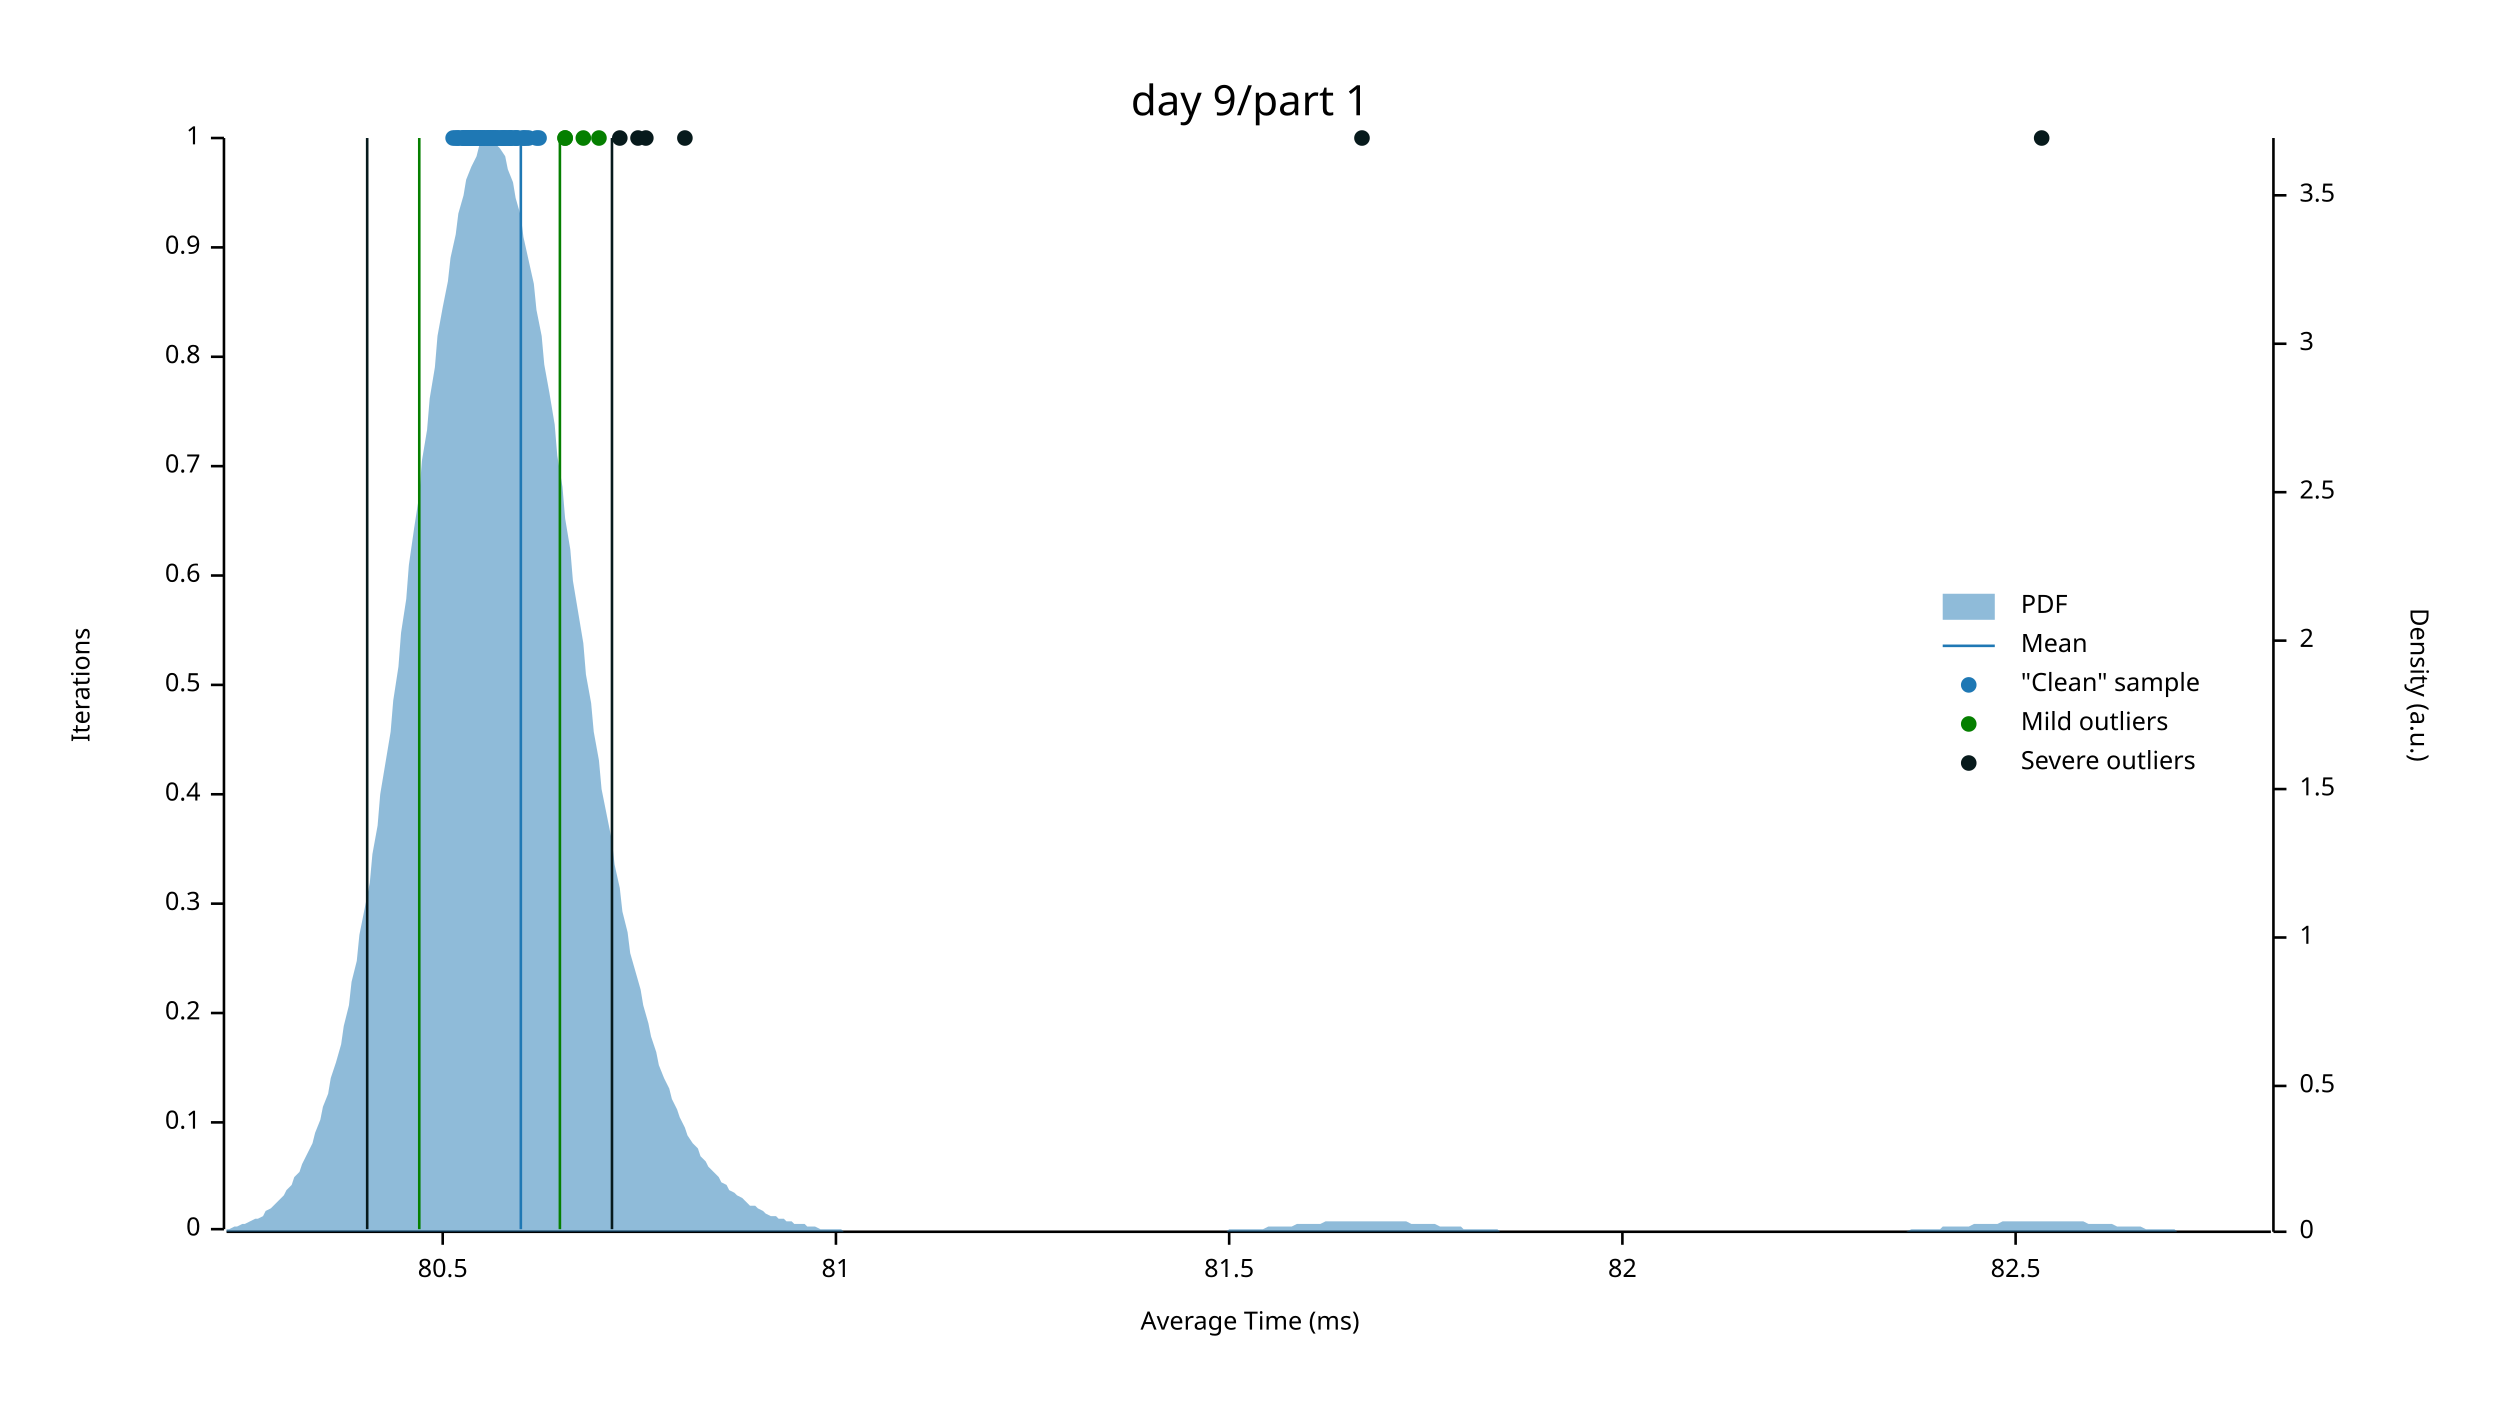
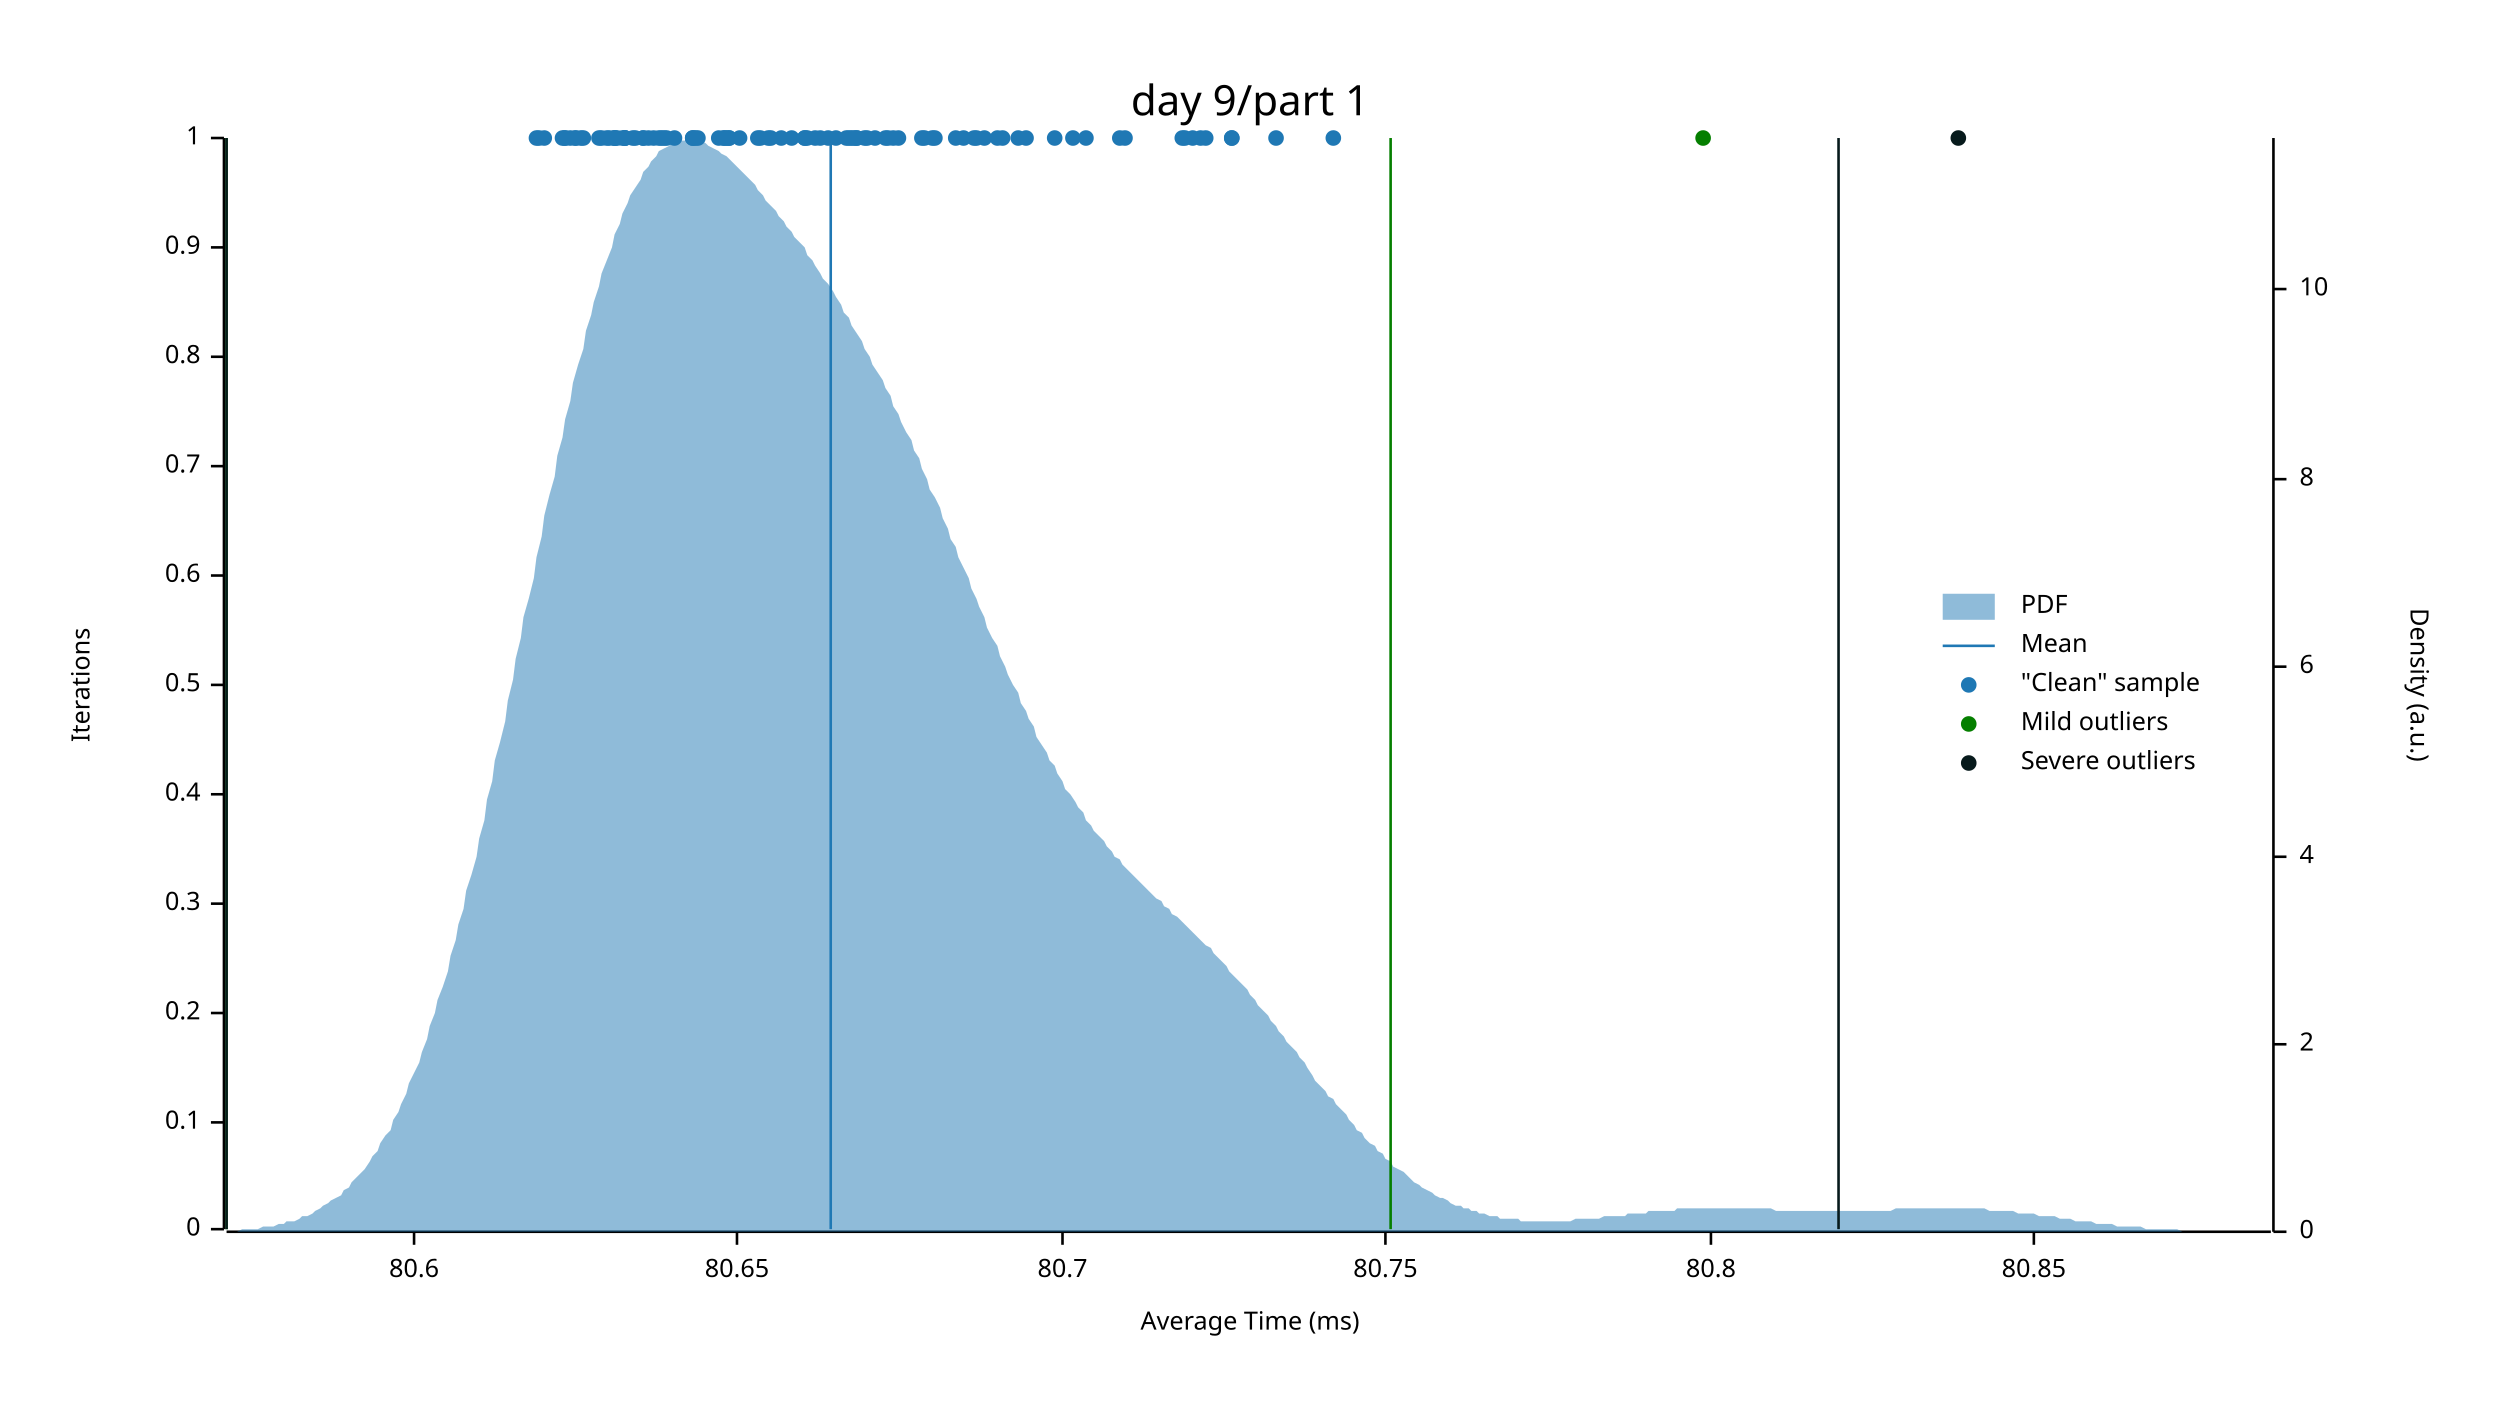
<svg xmlns="http://www.w3.org/2000/svg" width="960" height="540" viewBox="0 0 960 540">
  <text x="480" y="32" dy="0.76em" text-anchor="middle" font-family="sans-serif" font-size="16.129" opacity="1" fill="#000000">
day 9/part 1
</text>
  <text x="27" y="263" dy="0.76em" text-anchor="middle" font-family="sans-serif" font-size="9.677" opacity="1" fill="#000000" transform="rotate(270, 27, 263)">
Iterations
</text>
  <text x="480" y="513" dy="-0.5ex" text-anchor="middle" font-family="sans-serif" font-size="9.677" opacity="1" fill="#000000">
Average Time (ms)
</text>
  <polyline fill="none" opacity="1" stroke="#000000" stroke-width="1" points="86,53 86,472 " />
  <text x="77" y="472" dy="0.5ex" text-anchor="end" font-family="sans-serif" font-size="9.677" opacity="1" fill="#000000">
0
</text>
  <polyline fill="none" opacity="1" stroke="#000000" stroke-width="1" points="81,472 86,472 " />
  <text x="77" y="431" dy="0.5ex" text-anchor="end" font-family="sans-serif" font-size="9.677" opacity="1" fill="#000000">
0.1
</text>
  <polyline fill="none" opacity="1" stroke="#000000" stroke-width="1" points="81,431 86,431 " />
  <text x="77" y="389" dy="0.5ex" text-anchor="end" font-family="sans-serif" font-size="9.677" opacity="1" fill="#000000">
0.2
</text>
  <polyline fill="none" opacity="1" stroke="#000000" stroke-width="1" points="81,389 86,389 " />
  <text x="77" y="347" dy="0.5ex" text-anchor="end" font-family="sans-serif" font-size="9.677" opacity="1" fill="#000000">
0.3
</text>
  <polyline fill="none" opacity="1" stroke="#000000" stroke-width="1" points="81,347 86,347 " />
  <text x="77" y="305" dy="0.5ex" text-anchor="end" font-family="sans-serif" font-size="9.677" opacity="1" fill="#000000">
0.4
</text>
  <polyline fill="none" opacity="1" stroke="#000000" stroke-width="1" points="81,305 86,305 " />
  <text x="77" y="263" dy="0.5ex" text-anchor="end" font-family="sans-serif" font-size="9.677" opacity="1" fill="#000000">
0.5
</text>
  <polyline fill="none" opacity="1" stroke="#000000" stroke-width="1" points="81,263 86,263 " />
  <text x="77" y="221" dy="0.5ex" text-anchor="end" font-family="sans-serif" font-size="9.677" opacity="1" fill="#000000">
0.6
</text>
  <polyline fill="none" opacity="1" stroke="#000000" stroke-width="1" points="81,221 86,221 " />
  <text x="77" y="179" dy="0.5ex" text-anchor="end" font-family="sans-serif" font-size="9.677" opacity="1" fill="#000000">
0.7
</text>
  <polyline fill="none" opacity="1" stroke="#000000" stroke-width="1" points="81,179 86,179 " />
  <text x="77" y="137" dy="0.5ex" text-anchor="end" font-family="sans-serif" font-size="9.677" opacity="1" fill="#000000">
0.8
</text>
  <polyline fill="none" opacity="1" stroke="#000000" stroke-width="1" points="81,137 86,137 " />
  <text x="77" y="95" dy="0.5ex" text-anchor="end" font-family="sans-serif" font-size="9.677" opacity="1" fill="#000000">
0.9
</text>
  <polyline fill="none" opacity="1" stroke="#000000" stroke-width="1" points="81,95 86,95 " />
  <text x="77" y="53" dy="0.5ex" text-anchor="end" font-family="sans-serif" font-size="9.677" opacity="1" fill="#000000">
1
</text>
  <polyline fill="none" opacity="1" stroke="#000000" stroke-width="1" points="81,53 86,53 " />
  <polyline fill="none" opacity="1" stroke="#000000" stroke-width="1" points="87,473 872,473 " />
-   <text x="170" y="483" dy="0.76em" text-anchor="middle" font-family="sans-serif" font-size="9.677" opacity="1" fill="#000000">
- 80.5
- </text>
-   <polyline fill="none" opacity="1" stroke="#000000" stroke-width="1" points="170,473 170,478 " />
-   <text x="321" y="483" dy="0.76em" text-anchor="middle" font-family="sans-serif" font-size="9.677" opacity="1" fill="#000000">
- 81
- </text>
-   <polyline fill="none" opacity="1" stroke="#000000" stroke-width="1" points="321,473 321,478 " />
-   <text x="472" y="483" dy="0.76em" text-anchor="middle" font-family="sans-serif" font-size="9.677" opacity="1" fill="#000000">
- 81.5
- </text>
-   <polyline fill="none" opacity="1" stroke="#000000" stroke-width="1" points="472,473 472,478 " />
-   <text x="623" y="483" dy="0.76em" text-anchor="middle" font-family="sans-serif" font-size="9.677" opacity="1" fill="#000000">
- 82
- </text>
-   <polyline fill="none" opacity="1" stroke="#000000" stroke-width="1" points="623,473 623,478 " />
-   <text x="774" y="483" dy="0.76em" text-anchor="middle" font-family="sans-serif" font-size="9.677" opacity="1" fill="#000000">
- 82.5
- </text>
-   <polyline fill="none" opacity="1" stroke="#000000" stroke-width="1" points="774,473 774,478 " />
+   <text x="159" y="483" dy="0.76em" text-anchor="middle" font-family="sans-serif" font-size="9.677" opacity="1" fill="#000000">
+ 80.6
+ </text>
+   <polyline fill="none" opacity="1" stroke="#000000" stroke-width="1" points="159,473 159,478 " />
+   <text x="283" y="483" dy="0.76em" text-anchor="middle" font-family="sans-serif" font-size="9.677" opacity="1" fill="#000000">
+ 80.65
+ </text>
+   <polyline fill="none" opacity="1" stroke="#000000" stroke-width="1" points="283,473 283,478 " />
+   <text x="408" y="483" dy="0.76em" text-anchor="middle" font-family="sans-serif" font-size="9.677" opacity="1" fill="#000000">
+ 80.7
+ </text>
+   <polyline fill="none" opacity="1" stroke="#000000" stroke-width="1" points="408,473 408,478 " />
+   <text x="532" y="483" dy="0.76em" text-anchor="middle" font-family="sans-serif" font-size="9.677" opacity="1" fill="#000000">
+ 80.75
+ </text>
+   <polyline fill="none" opacity="1" stroke="#000000" stroke-width="1" points="532,473 532,478 " />
+   <text x="657" y="483" dy="0.76em" text-anchor="middle" font-family="sans-serif" font-size="9.677" opacity="1" fill="#000000">
+ 80.8
+ </text>
+   <polyline fill="none" opacity="1" stroke="#000000" stroke-width="1" points="657,473 657,478 " />
+   <text x="781" y="483" dy="0.76em" text-anchor="middle" font-family="sans-serif" font-size="9.677" opacity="1" fill="#000000">
+ 80.85
+ </text>
+   <polyline fill="none" opacity="1" stroke="#000000" stroke-width="1" points="781,473 781,478 " />
  <text x="933" y="263" dy="0.76em" text-anchor="middle" font-family="sans-serif" font-size="9.677" opacity="1" fill="#000000" transform="rotate(90, 933, 263)">
Density (a.u.)
</text>
  <polyline fill="none" opacity="1" stroke="#000000" stroke-width="1" points="873,53 873,473 " />
  <text x="883" y="473" dy="0.5ex" text-anchor="start" font-family="sans-serif" font-size="9.677" opacity="1" fill="#000000">
0
</text>
  <polyline fill="none" opacity="1" stroke="#000000" stroke-width="1" points="873,473 878,473 " />
-   <text x="883" y="417" dy="0.5ex" text-anchor="start" font-family="sans-serif" font-size="9.677" opacity="1" fill="#000000">
- 0.5
- </text>
-   <polyline fill="none" opacity="1" stroke="#000000" stroke-width="1" points="873,417 878,417 " />
-   <text x="883" y="360" dy="0.5ex" text-anchor="start" font-family="sans-serif" font-size="9.677" opacity="1" fill="#000000">
- 1
- </text>
-   <polyline fill="none" opacity="1" stroke="#000000" stroke-width="1" points="873,360 878,360 " />
-   <text x="883" y="303" dy="0.5ex" text-anchor="start" font-family="sans-serif" font-size="9.677" opacity="1" fill="#000000">
- 1.5
- </text>
-   <polyline fill="none" opacity="1" stroke="#000000" stroke-width="1" points="873,303 878,303 " />
-   <text x="883" y="246" dy="0.5ex" text-anchor="start" font-family="sans-serif" font-size="9.677" opacity="1" fill="#000000">
+   <text x="883" y="401" dy="0.5ex" text-anchor="start" font-family="sans-serif" font-size="9.677" opacity="1" fill="#000000">
2
</text>
-   <polyline fill="none" opacity="1" stroke="#000000" stroke-width="1" points="873,246 878,246 " />
-   <text x="883" y="189" dy="0.5ex" text-anchor="start" font-family="sans-serif" font-size="9.677" opacity="1" fill="#000000">
- 2.5
- </text>
-   <polyline fill="none" opacity="1" stroke="#000000" stroke-width="1" points="873,189 878,189 " />
-   <text x="883" y="132" dy="0.5ex" text-anchor="start" font-family="sans-serif" font-size="9.677" opacity="1" fill="#000000">
- 3
- </text>
-   <polyline fill="none" opacity="1" stroke="#000000" stroke-width="1" points="873,132 878,132 " />
-   <text x="883" y="75" dy="0.5ex" text-anchor="start" font-family="sans-serif" font-size="9.677" opacity="1" fill="#000000">
- 3.5
- </text>
-   <polyline fill="none" opacity="1" stroke="#000000" stroke-width="1" points="873,75 878,75 " />
-   <polygon opacity="0.5" fill="#1F78B4" points="87,472 88,472 90,471 91,471 93,470 94,470 96,469 98,468 99,468 101,467 102,465 104,464 105,463 107,461 109,459 110,457 112,455 113,452 115,450 116,447 118,443 120,439 121,435 123,430 124,425 126,420 127,414 129,408 131,401 132,394 134,386 135,377 137,369 138,359 140,349 142,339 143,328 145,317 146,305 148,293 150,281 151,269 153,256 154,243 156,230 157,217 159,203 161,190 162,177 164,165 165,153 167,141 168,129 170,118 172,108 173,99 175,90 176,82 178,75 179,69 181,64 183,60 184,56 186,54 187,53 189,54 190,55 192,57 194,60 195,65 197,70 198,76 200,83 201,91 203,100 205,109 206,119 208,129 209,140 211,151 213,163 214,175 216,187 217,199 219,211 220,223 222,235 224,247 225,259 227,270 228,281 230,292 231,303 233,313 235,323 236,332 238,341 239,350 241,358 242,366 244,373 246,380 247,386 249,393 250,398 252,404 253,409 255,414 257,418 258,422 260,426 261,429 263,433 264,436 266,439 268,441 269,444 271,446 272,448 274,450 276,452 277,454 279,455 280,457 282,458 283,459 285,460 287,462 288,463 290,463 291,464 293,465 294,466 296,467 298,467 299,468 301,468 302,469 304,469 305,470 307,470 309,470 310,471 312,471 313,471 315,472 316,472 318,472 320,472 321,472 323,472 324,473 326,473 327,473 329,473 331,473 332,473 334,473 335,473 337,473 339,473 340,473 342,473 343,473 345,473 346,473 348,473 350,473 351,473 353,473 354,473 356,473 357,473 359,473 361,473 362,473 364,473 365,473 367,473 368,473 370,473 372,473 373,473 375,473 376,473 378,473 379,473 381,473 383,473 384,473 386,473 387,473 389,473 391,473 392,473 394,473 395,473 397,473 398,473 400,473 402,473 403,473 405,473 406,473 408,473 409,473 411,473 413,473 414,473 416,473 417,473 419,473 420,473 422,473 424,473 425,473 427,473 428,473 430,473 431,473 433,473 435,473 436,473 438,473 439,473 441,473 442,473 444,473 446,473 447,473 449,473 450,473 452,473 454,473 455,473 457,473 458,473 460,473 461,473 463,473 465,473 466,473 468,473 469,473 471,473 472,472 474,472 476,472 477,472 479,472 480,472 482,472 483,472 485,472 487,471 488,471 490,471 491,471 493,471 494,471 496,471 498,470 499,470 501,470 502,470 504,470 505,470 507,470 509,469 510,469 512,469 513,469 515,469 517,469 518,469 520,469 521,469 523,469 524,469 526,469 528,469 529,469 531,469 532,469 534,469 535,469 537,469 539,469 540,469 542,470 543,470 545,470 546,470 548,470 550,470 551,470 553,471 554,471 556,471 557,471 559,471 561,471 562,472 564,472 565,472 567,472 568,472 570,472 572,472 573,472 575,472 576,473 578,473 580,473 581,473 583,473 584,473 586,473 587,473 589,473 591,473 592,473 594,473 595,473 597,473 598,473 600,473 602,473 603,473 605,473 606,473 608,473 609,473 611,473 613,473 614,473 616,473 617,473 619,473 620,473 622,473 624,473 625,473 627,473 628,473 630,473 632,473 633,473 635,473 636,473 638,473 639,473 641,473 643,473 644,473 646,473 647,473 649,473 650,473 652,473 654,473 655,473 657,473 658,473 660,473 661,473 663,473 665,473 666,473 668,473 669,473 671,473 672,473 674,473 676,473 677,473 679,473 680,473 682,473 683,473 685,473 687,473 688,473 690,473 691,473 693,473 695,473 696,473 698,473 699,473 701,473 702,473 704,473 706,473 707,473 709,473 710,473 712,473 713,473 715,473 717,473 718,473 720,473 721,473 723,473 724,473 726,473 728,473 729,473 731,473 732,473 734,472 735,472 737,472 739,472 740,472 742,472 743,472 745,472 746,471 748,471 750,471 751,471 753,471 754,471 756,471 758,470 759,470 761,470 762,470 764,470 765,470 767,470 769,469 770,469 772,469 773,469 775,469 776,469 778,469 780,469 781,469 783,469 784,469 786,469 787,469 789,469 791,469 792,469 794,469 795,469 797,469 798,469 800,469 802,470 803,470 805,470 806,470 808,470 809,470 811,470 813,471 814,471 816,471 817,471 819,471 821,471 822,471 824,472 825,472 827,472 828,472 830,472 832,472 833,472 835,472 836,473 838,473 839,473 841,473 843,473 844,473 846,473 847,473 849,473 850,473 852,473 854,473 855,473 857,473 858,473 860,473 861,473 863,473 865,473 866,473 868,473 869,473 871,473 873,473 873,473 87,473 " />
-   <polyline fill="none" opacity="1" stroke="#1F78B4" stroke-width="1" points="200,472 200,53 " />
-   <polyline fill="none" opacity="1" stroke="#057F00" stroke-width="1" points="161,472 161,53 " />
-   <polyline fill="none" opacity="1" stroke="#057F00" stroke-width="1" points="215,472 215,53 " />
-   <polyline fill="none" opacity="1" stroke="#071A1C" stroke-width="1" points="141,472 141,53 " />
-   <polyline fill="none" opacity="1" stroke="#071A1C" stroke-width="1" points="235,472 235,53 " />
-   <circle cx="201" cy="53" r="3" opacity="1" fill="#1F78B4" stroke="none" stroke-width="1" />
+   <polyline fill="none" opacity="1" stroke="#000000" stroke-width="1" points="873,401 878,401 " />
+   <text x="883" y="329" dy="0.5ex" text-anchor="start" font-family="sans-serif" font-size="9.677" opacity="1" fill="#000000">
+ 4
+ </text>
+   <polyline fill="none" opacity="1" stroke="#000000" stroke-width="1" points="873,329 878,329 " />
+   <text x="883" y="256" dy="0.5ex" text-anchor="start" font-family="sans-serif" font-size="9.677" opacity="1" fill="#000000">
+ 6
+ </text>
+   <polyline fill="none" opacity="1" stroke="#000000" stroke-width="1" points="873,256 878,256 " />
+   <text x="883" y="184" dy="0.5ex" text-anchor="start" font-family="sans-serif" font-size="9.677" opacity="1" fill="#000000">
+ 8
+ </text>
+   <polyline fill="none" opacity="1" stroke="#000000" stroke-width="1" points="873,184 878,184 " />
+   <text x="883" y="111" dy="0.5ex" text-anchor="start" font-family="sans-serif" font-size="9.677" opacity="1" fill="#000000">
+ 10
+ </text>
+   <polyline fill="none" opacity="1" stroke="#000000" stroke-width="1" points="873,111 878,111 " />
+   <polygon opacity="0.5" fill="#1F78B4" points="87,473 88,473 90,473 91,473 93,472 94,472 96,472 98,472 99,472 101,471 102,471 104,471 105,471 107,470 109,470 110,469 112,469 113,469 115,468 116,467 118,467 120,466 121,465 123,464 124,463 126,462 127,461 129,460 131,459 132,457 134,456 135,454 137,452 138,451 140,449 142,446 143,444 145,442 146,439 148,436 150,434 151,430 153,427 154,424 156,420 157,416 159,412 161,408 162,404 164,399 165,394 167,389 168,384 170,379 172,373 173,367 175,361 176,355 178,349 179,342 181,336 183,329 184,322 186,315 187,307 189,300 190,292 192,285 194,277 195,269 197,261 198,253 200,245 201,237 203,230 205,222 206,214 208,206 209,198 211,190 213,183 214,175 216,168 217,161 219,154 220,147 222,140 224,134 225,127 227,121 228,116 230,110 231,105 233,100 235,95 236,90 238,86 239,82 241,78 242,75 244,72 246,69 247,66 249,64 250,62 252,60 253,58 255,57 257,56 258,55 260,54 261,54 263,54 264,53 266,54 268,54 269,54 271,55 272,56 274,57 276,58 277,59 279,60 280,61 282,63 283,64 285,66 287,68 288,69 290,71 291,73 293,75 294,77 296,79 298,81 299,83 301,85 302,87 304,89 305,91 307,93 309,95 310,98 312,100 313,102 315,105 316,107 318,109 320,112 321,114 323,117 324,120 326,122 327,125 329,128 331,131 332,134 334,137 335,140 337,143 339,146 340,149 342,152 343,156 345,159 346,162 348,166 350,169 351,173 353,176 354,180 356,184 357,188 359,191 361,195 362,199 364,203 365,207 367,210 368,214 370,218 372,222 373,226 375,230 376,233 378,237 379,241 381,245 383,248 384,252 386,256 387,259 389,263 391,266 392,270 394,273 395,276 397,279 398,283 400,286 402,289 403,292 405,294 406,297 408,300 409,303 411,305 413,308 414,310 416,312 417,315 419,317 420,319 422,321 424,323 425,325 427,327 428,329 430,330 431,332 433,334 435,336 436,337 438,339 439,340 441,342 442,343 444,345 446,346 447,348 449,349 450,351 452,352 454,354 455,355 457,357 458,358 460,360 461,361 463,363 465,364 466,366 468,368 469,369 471,371 472,373 474,375 476,377 477,378 479,380 480,382 482,384 483,386 485,388 487,390 488,392 490,394 491,396 493,398 494,400 496,402 498,404 499,406 501,408 502,410 504,413 505,415 507,417 509,419 510,421 512,422 513,424 515,426 517,428 518,430 520,432 521,434 523,435 524,437 526,439 528,440 529,442 531,443 532,445 534,446 535,448 537,449 539,450 540,451 542,453 543,454 545,455 546,456 548,457 550,458 551,459 553,460 554,460 556,461 557,462 559,463 561,463 562,464 564,464 565,465 567,465 568,466 570,466 572,467 573,467 575,467 576,468 578,468 580,468 581,468 583,468 584,469 586,469 587,469 589,469 591,469 592,469 594,469 595,469 597,469 598,469 600,469 602,469 603,469 605,468 606,468 608,468 609,468 611,468 613,468 614,468 616,467 617,467 619,467 620,467 622,467 624,467 625,466 627,466 628,466 630,466 632,466 633,465 635,465 636,465 638,465 639,465 641,465 643,465 644,464 646,464 647,464 649,464 650,464 652,464 654,464 655,464 657,464 658,464 660,464 661,464 663,464 665,464 666,464 668,464 669,464 671,464 672,464 674,464 676,464 677,464 679,464 680,464 682,465 683,465 685,465 687,465 688,465 690,465 691,465 693,465 695,465 696,465 698,465 699,465 701,465 702,465 704,465 706,465 707,465 709,465 710,465 712,465 713,465 715,465 717,465 718,465 720,465 721,465 723,465 724,465 726,465 728,464 729,464 731,464 732,464 734,464 735,464 737,464 739,464 740,464 742,464 743,464 745,464 746,464 748,464 750,464 751,464 753,464 754,464 756,464 758,464 759,464 761,464 762,464 764,465 765,465 767,465 769,465 770,465 772,465 773,465 775,466 776,466 778,466 780,466 781,466 783,467 784,467 786,467 787,467 789,467 791,468 792,468 794,468 795,468 797,469 798,469 800,469 802,469 803,469 805,470 806,470 808,470 809,470 811,470 813,471 814,471 816,471 817,471 819,471 821,471 822,471 824,472 825,472 827,472 828,472 830,472 832,472 833,472 835,472 836,472 838,473 839,473 841,473 843,473 844,473 846,473 847,473 849,473 850,473 852,473 854,473 855,473 857,473 858,473 860,473 861,473 863,473 865,473 866,473 868,473 869,473 871,473 873,473 873,473 87,473 " />
+   <polyline fill="none" opacity="1" stroke="#1F78B4" stroke-width="1" points="319,472 319,53 " />
+   <polyline fill="none" opacity="1" stroke="#057F00" stroke-width="1" points="87,472 87,53 " />
+   <polyline fill="none" opacity="1" stroke="#057F00" stroke-width="1" points="534,472 534,53 " />
+   <polyline fill="none" opacity="1" stroke="#071A1C" stroke-width="1" points="87,472 87,53 " />
+   <polyline fill="none" opacity="1" stroke="#071A1C" stroke-width="1" points="706,472 706,53 " />
+   <circle cx="463" cy="53" r="3" opacity="1" fill="#1F78B4" stroke="none" stroke-width="1" />
+   <circle cx="341" cy="53" r="3" opacity="1" fill="#1F78B4" stroke="none" stroke-width="1" />
+   <circle cx="236" cy="53" r="3" opacity="1" fill="#1F78B4" stroke="none" stroke-width="1" />
+   <circle cx="332" cy="53" r="3" opacity="1" fill="#1F78B4" stroke="none" stroke-width="1" />
+   <circle cx="358" cy="53" r="3" opacity="1" fill="#1F78B4" stroke="none" stroke-width="1" />
+   <circle cx="221" cy="53" r="3" opacity="1" fill="#1F78B4" stroke="none" stroke-width="1" />
+   <circle cx="326" cy="53" r="3" opacity="1" fill="#1F78B4" stroke="none" stroke-width="1" />
+   <circle cx="370" cy="53" r="3" opacity="1" fill="#1F78B4" stroke="none" stroke-width="1" />
+   <circle cx="333" cy="53" r="3" opacity="1" fill="#1F78B4" stroke="none" stroke-width="1" />
+   <circle cx="233" cy="53" r="3" opacity="1" fill="#1F78B4" stroke="none" stroke-width="1" />
+   <circle cx="295" cy="53" r="3" opacity="1" fill="#1F78B4" stroke="none" stroke-width="1" />
+   <circle cx="206" cy="53" r="3" opacity="1" fill="#1F78B4" stroke="none" stroke-width="1" />
+   <circle cx="328" cy="53" r="3" opacity="1" fill="#1F78B4" stroke="none" stroke-width="1" />
+   <circle cx="278" cy="53" r="3" opacity="1" fill="#1F78B4" stroke="none" stroke-width="1" />
+   <circle cx="240" cy="53" r="3" opacity="1" fill="#1F78B4" stroke="none" stroke-width="1" />
+   <circle cx="236" cy="53" r="3" opacity="1" fill="#1F78B4" stroke="none" stroke-width="1" />
+   <circle cx="309" cy="53" r="3" opacity="1" fill="#1F78B4" stroke="none" stroke-width="1" />
+   <circle cx="251" cy="53" r="3" opacity="1" fill="#1F78B4" stroke="none" stroke-width="1" />
+   <circle cx="259" cy="53" r="3" opacity="1" fill="#1F78B4" stroke="none" stroke-width="1" />
+   <circle cx="280" cy="53" r="3" opacity="1" fill="#1F78B4" stroke="none" stroke-width="1" />
+   <circle cx="455" cy="53" r="3" opacity="1" fill="#1F78B4" stroke="none" stroke-width="1" />
+   <circle cx="296" cy="53" r="3" opacity="1" fill="#1F78B4" stroke="none" stroke-width="1" />
+   <circle cx="223" cy="53" r="3" opacity="1" fill="#1F78B4" stroke="none" stroke-width="1" />
+   <circle cx="217" cy="53" r="3" opacity="1" fill="#1F78B4" stroke="none" stroke-width="1" />
+   <circle cx="284" cy="53" r="3" opacity="1" fill="#1F78B4" stroke="none" stroke-width="1" />
+   <circle cx="253" cy="53" r="3" opacity="1" fill="#1F78B4" stroke="none" stroke-width="1" />
+   <circle cx="268" cy="53" r="3" opacity="1" fill="#1F78B4" stroke="none" stroke-width="1" />
+   <circle cx="329" cy="53" r="3" opacity="1" fill="#1F78B4" stroke="none" stroke-width="1" />
+   <circle cx="345" cy="53" r="3" opacity="1" fill="#1F78B4" stroke="none" stroke-width="1" />
+   <circle cx="512" cy="53" r="3" opacity="1" fill="#1F78B4" stroke="none" stroke-width="1" />
+   <circle cx="374" cy="53" r="3" opacity="1" fill="#1F78B4" stroke="none" stroke-width="1" />
+   <circle cx="490" cy="53" r="3" opacity="1" fill="#1F78B4" stroke="none" stroke-width="1" />
+   <circle cx="340" cy="53" r="3" opacity="1" fill="#1F78B4" stroke="none" stroke-width="1" />
+   <circle cx="239" cy="53" r="3" opacity="1" fill="#1F78B4" stroke="none" stroke-width="1" />
+   <circle cx="221" cy="53" r="3" opacity="1" fill="#1F78B4" stroke="none" stroke-width="1" />
+   <circle cx="236" cy="53" r="3" opacity="1" fill="#1F78B4" stroke="none" stroke-width="1" />
+   <circle cx="321" cy="53" r="3" opacity="1" fill="#1F78B4" stroke="none" stroke-width="1" />
+   <circle cx="278" cy="53" r="3" opacity="1" fill="#1F78B4" stroke="none" stroke-width="1" />
+   <circle cx="430" cy="53" r="3" opacity="1" fill="#1F78B4" stroke="none" stroke-width="1" />
+   <circle cx="313" cy="53" r="3" opacity="1" fill="#1F78B4" stroke="none" stroke-width="1" />
+   <circle cx="336" cy="53" r="3" opacity="1" fill="#1F78B4" stroke="none" stroke-width="1" />
+   <circle cx="216" cy="53" r="3" opacity="1" fill="#1F78B4" stroke="none" stroke-width="1" />
+   <circle cx="224" cy="53" r="3" opacity="1" fill="#1F78B4" stroke="none" stroke-width="1" />
+   <circle cx="473" cy="53" r="3" opacity="1" fill="#1F78B4" stroke="none" stroke-width="1" />
+   <circle cx="417" cy="53" r="3" opacity="1" fill="#1F78B4" stroke="none" stroke-width="1" />
+   <circle cx="249" cy="53" r="3" opacity="1" fill="#1F78B4" stroke="none" stroke-width="1" />
+   <circle cx="280" cy="53" r="3" opacity="1" fill="#1F78B4" stroke="none" stroke-width="1" />
  <circle cx="207" cy="53" r="3" opacity="1" fill="#1F78B4" stroke="none" stroke-width="1" />
-   <circle cx="188" cy="53" r="3" opacity="1" fill="#1F78B4" stroke="none" stroke-width="1" />
-   <circle cx="198" cy="53" r="3" opacity="1" fill="#1F78B4" stroke="none" stroke-width="1" />
-   <circle cx="174" cy="53" r="3" opacity="1" fill="#1F78B4" stroke="none" stroke-width="1" />
-   <circle cx="186" cy="53" r="3" opacity="1" fill="#1F78B4" stroke="none" stroke-width="1" />
-   <circle cx="184" cy="53" r="3" opacity="1" fill="#1F78B4" stroke="none" stroke-width="1" />
-   <circle cx="179" cy="53" r="3" opacity="1" fill="#1F78B4" stroke="none" stroke-width="1" />
-   <circle cx="184" cy="53" r="3" opacity="1" fill="#1F78B4" stroke="none" stroke-width="1" />
-   <circle cx="181" cy="53" r="3" opacity="1" fill="#1F78B4" stroke="none" stroke-width="1" />
-   <circle cx="181" cy="53" r="3" opacity="1" fill="#1F78B4" stroke="none" stroke-width="1" />
-   <circle cx="181" cy="53" r="3" opacity="1" fill="#1F78B4" stroke="none" stroke-width="1" />
-   <circle cx="182" cy="53" r="3" opacity="1" fill="#1F78B4" stroke="none" stroke-width="1" />
-   <circle cx="182" cy="53" r="3" opacity="1" fill="#1F78B4" stroke="none" stroke-width="1" />
-   <circle cx="196" cy="53" r="3" opacity="1" fill="#1F78B4" stroke="none" stroke-width="1" />
-   <circle cx="182" cy="53" r="3" opacity="1" fill="#1F78B4" stroke="none" stroke-width="1" />
-   <circle cx="181" cy="53" r="3" opacity="1" fill="#1F78B4" stroke="none" stroke-width="1" />
-   <circle cx="180" cy="53" r="3" opacity="1" fill="#1F78B4" stroke="none" stroke-width="1" />
-   <circle cx="181" cy="53" r="3" opacity="1" fill="#1F78B4" stroke="none" stroke-width="1" />
-   <circle cx="181" cy="53" r="3" opacity="1" fill="#1F78B4" stroke="none" stroke-width="1" />
-   <circle cx="179" cy="53" r="3" opacity="1" fill="#1F78B4" stroke="none" stroke-width="1" />
-   <circle cx="181" cy="53" r="3" opacity="1" fill="#1F78B4" stroke="none" stroke-width="1" />
-   <circle cx="176" cy="53" r="3" opacity="1" fill="#1F78B4" stroke="none" stroke-width="1" />
-   <circle cx="188" cy="53" r="3" opacity="1" fill="#1F78B4" stroke="none" stroke-width="1" />
-   <circle cx="185" cy="53" r="3" opacity="1" fill="#1F78B4" stroke="none" stroke-width="1" />
-   <circle cx="189" cy="53" r="3" opacity="1" fill="#1F78B4" stroke="none" stroke-width="1" />
-   <circle cx="192" cy="53" r="3" opacity="1" fill="#1F78B4" stroke="none" stroke-width="1" />
-   <circle cx="175" cy="53" r="3" opacity="1" fill="#1F78B4" stroke="none" stroke-width="1" />
-   <circle cx="182" cy="53" r="3" opacity="1" fill="#1F78B4" stroke="none" stroke-width="1" />
-   <circle cx="203" cy="53" r="3" opacity="1" fill="#1F78B4" stroke="none" stroke-width="1" />
-   <circle cx="180" cy="53" r="3" opacity="1" fill="#1F78B4" stroke="none" stroke-width="1" />
-   <circle cx="198" cy="53" r="3" opacity="1" fill="#1F78B4" stroke="none" stroke-width="1" />
-   <circle cx="191" cy="53" r="3" opacity="1" fill="#1F78B4" stroke="none" stroke-width="1" />
-   <circle cx="188" cy="53" r="3" opacity="1" fill="#1F78B4" stroke="none" stroke-width="1" />
-   <circle cx="185" cy="53" r="3" opacity="1" fill="#1F78B4" stroke="none" stroke-width="1" />
-   <circle cx="189" cy="53" r="3" opacity="1" fill="#1F78B4" stroke="none" stroke-width="1" />
-   <circle cx="198" cy="53" r="3" opacity="1" fill="#1F78B4" stroke="none" stroke-width="1" />
-   <circle cx="196" cy="53" r="3" opacity="1" fill="#1F78B4" stroke="none" stroke-width="1" />
-   <circle cx="180" cy="53" r="3" opacity="1" fill="#1F78B4" stroke="none" stroke-width="1" />
-   <circle cx="188" cy="53" r="3" opacity="1" fill="#1F78B4" stroke="none" stroke-width="1" />
-   <circle cx="181" cy="53" r="3" opacity="1" fill="#1F78B4" stroke="none" stroke-width="1" />
-   <circle cx="179" cy="53" r="3" opacity="1" fill="#1F78B4" stroke="none" stroke-width="1" />
-   <circle cx="193" cy="53" r="3" opacity="1" fill="#1F78B4" stroke="none" stroke-width="1" />
-   <circle cx="194" cy="53" r="3" opacity="1" fill="#1F78B4" stroke="none" stroke-width="1" />
-   <circle cx="188" cy="53" r="3" opacity="1" fill="#1F78B4" stroke="none" stroke-width="1" />
-   <circle cx="190" cy="53" r="3" opacity="1" fill="#1F78B4" stroke="none" stroke-width="1" />
-   <circle cx="194" cy="53" r="3" opacity="1" fill="#1F78B4" stroke="none" stroke-width="1" />
-   <circle cx="190" cy="53" r="3" opacity="1" fill="#1F78B4" stroke="none" stroke-width="1" />
-   <circle cx="195" cy="53" r="3" opacity="1" fill="#1F78B4" stroke="none" stroke-width="1" />
-   <circle cx="202" cy="53" r="3" opacity="1" fill="#1F78B4" stroke="none" stroke-width="1" />
-   <circle cx="178" cy="53" r="3" opacity="1" fill="#1F78B4" stroke="none" stroke-width="1" />
-   <circle cx="189" cy="53" r="3" opacity="1" fill="#1F78B4" stroke="none" stroke-width="1" />
-   <circle cx="178" cy="53" r="3" opacity="1" fill="#1F78B4" stroke="none" stroke-width="1" />
-   <circle cx="189" cy="53" r="3" opacity="1" fill="#1F78B4" stroke="none" stroke-width="1" />
-   <circle cx="181" cy="53" r="3" opacity="1" fill="#1F78B4" stroke="none" stroke-width="1" />
-   <circle cx="187" cy="53" r="3" opacity="1" fill="#1F78B4" stroke="none" stroke-width="1" />
-   <circle cx="180" cy="53" r="3" opacity="1" fill="#1F78B4" stroke="none" stroke-width="1" />
-   <circle cx="193" cy="53" r="3" opacity="1" fill="#1F78B4" stroke="none" stroke-width="1" />
-   <circle cx="183" cy="53" r="3" opacity="1" fill="#1F78B4" stroke="none" stroke-width="1" />
-   <circle cx="199" cy="53" r="3" opacity="1" fill="#1F78B4" stroke="none" stroke-width="1" />
-   <circle cx="201" cy="53" r="3" opacity="1" fill="#1F78B4" stroke="none" stroke-width="1" />
-   <circle cx="184" cy="53" r="3" opacity="1" fill="#1F78B4" stroke="none" stroke-width="1" />
-   <circle cx="185" cy="53" r="3" opacity="1" fill="#1F78B4" stroke="none" stroke-width="1" />
-   <circle cx="184" cy="53" r="3" opacity="1" fill="#1F78B4" stroke="none" stroke-width="1" />
-   <circle cx="189" cy="53" r="3" opacity="1" fill="#1F78B4" stroke="none" stroke-width="1" />
-   <circle cx="193" cy="53" r="3" opacity="1" fill="#1F78B4" stroke="none" stroke-width="1" />
-   <circle cx="187" cy="53" r="3" opacity="1" fill="#1F78B4" stroke="none" stroke-width="1" />
-   <circle cx="196" cy="53" r="3" opacity="1" fill="#1F78B4" stroke="none" stroke-width="1" />
-   <circle cx="189" cy="53" r="3" opacity="1" fill="#1F78B4" stroke="none" stroke-width="1" />
-   <circle cx="206" cy="53" r="3" opacity="1" fill="#1F78B4" stroke="none" stroke-width="1" />
-   <circle cx="186" cy="53" r="3" opacity="1" fill="#1F78B4" stroke="none" stroke-width="1" />
-   <circle cx="179" cy="53" r="3" opacity="1" fill="#1F78B4" stroke="none" stroke-width="1" />
-   <circle cx="179" cy="53" r="3" opacity="1" fill="#1F78B4" stroke="none" stroke-width="1" />
-   <circle cx="179" cy="53" r="3" opacity="1" fill="#1F78B4" stroke="none" stroke-width="1" />
-   <circle cx="182" cy="53" r="3" opacity="1" fill="#1F78B4" stroke="none" stroke-width="1" />
-   <circle cx="180" cy="53" r="3" opacity="1" fill="#1F78B4" stroke="none" stroke-width="1" />
-   <circle cx="185" cy="53" r="3" opacity="1" fill="#1F78B4" stroke="none" stroke-width="1" />
-   <circle cx="180" cy="53" r="3" opacity="1" fill="#1F78B4" stroke="none" stroke-width="1" />
-   <circle cx="191" cy="53" r="3" opacity="1" fill="#1F78B4" stroke="none" stroke-width="1" />
-   <circle cx="196" cy="53" r="3" opacity="1" fill="#1F78B4" stroke="none" stroke-width="1" />
-   <circle cx="178" cy="53" r="3" opacity="1" fill="#1F78B4" stroke="none" stroke-width="1" />
-   <circle cx="194" cy="53" r="3" opacity="1" fill="#1F78B4" stroke="none" stroke-width="1" />
-   <circle cx="183" cy="53" r="3" opacity="1" fill="#1F78B4" stroke="none" stroke-width="1" />
-   <circle cx="189" cy="53" r="3" opacity="1" fill="#1F78B4" stroke="none" stroke-width="1" />
-   <circle cx="178" cy="53" r="3" opacity="1" fill="#1F78B4" stroke="none" stroke-width="1" />
-   <circle cx="183" cy="53" r="3" opacity="1" fill="#1F78B4" stroke="none" stroke-width="1" />
-   <circle cx="176" cy="53" r="3" opacity="1" fill="#1F78B4" stroke="none" stroke-width="1" />
-   <circle cx="185" cy="53" r="3" opacity="1" fill="#1F78B4" stroke="none" stroke-width="1" />
-   <circle cx="185" cy="53" r="3" opacity="1" fill="#1F78B4" stroke="none" stroke-width="1" />
-   <circle cx="189" cy="53" r="3" opacity="1" fill="#1F78B4" stroke="none" stroke-width="1" />
-   <circle cx="217" cy="53" r="3" opacity="1" fill="#057F00" stroke="none" stroke-width="1" />
-   <circle cx="224" cy="53" r="3" opacity="1" fill="#057F00" stroke="none" stroke-width="1" />
-   <circle cx="217" cy="53" r="3" opacity="1" fill="#057F00" stroke="none" stroke-width="1" />
-   <circle cx="230" cy="53" r="3" opacity="1" fill="#057F00" stroke="none" stroke-width="1" />
-   <circle cx="248" cy="53" r="3" opacity="1" fill="#071A1C" stroke="none" stroke-width="1" />
-   <circle cx="238" cy="53" r="3" opacity="1" fill="#071A1C" stroke="none" stroke-width="1" />
-   <circle cx="263" cy="53" r="3" opacity="1" fill="#071A1C" stroke="none" stroke-width="1" />
-   <circle cx="245" cy="53" r="3" opacity="1" fill="#071A1C" stroke="none" stroke-width="1" />
-   <circle cx="784" cy="53" r="3" opacity="1" fill="#071A1C" stroke="none" stroke-width="1" />
-   <circle cx="523" cy="53" r="3" opacity="1" fill="#071A1C" stroke="none" stroke-width="1" />
+   <circle cx="247" cy="53" r="3" opacity="1" fill="#1F78B4" stroke="none" stroke-width="1" />
+   <circle cx="391" cy="53" r="3" opacity="1" fill="#1F78B4" stroke="none" stroke-width="1" />
+   <circle cx="292" cy="53" r="3" opacity="1" fill="#1F78B4" stroke="none" stroke-width="1" />
+   <circle cx="237" cy="53" r="3" opacity="1" fill="#1F78B4" stroke="none" stroke-width="1" />
+   <circle cx="454" cy="53" r="3" opacity="1" fill="#1F78B4" stroke="none" stroke-width="1" />
+   <circle cx="412" cy="53" r="3" opacity="1" fill="#1F78B4" stroke="none" stroke-width="1" />
+   <circle cx="315" cy="53" r="3" opacity="1" fill="#1F78B4" stroke="none" stroke-width="1" />
+   <circle cx="300" cy="53" r="3" opacity="1" fill="#1F78B4" stroke="none" stroke-width="1" />
+   <circle cx="432" cy="53" r="3" opacity="1" fill="#1F78B4" stroke="none" stroke-width="1" />
+   <circle cx="461" cy="53" r="3" opacity="1" fill="#1F78B4" stroke="none" stroke-width="1" />
+   <circle cx="367" cy="53" r="3" opacity="1" fill="#1F78B4" stroke="none" stroke-width="1" />
+   <circle cx="244" cy="53" r="3" opacity="1" fill="#1F78B4" stroke="none" stroke-width="1" />
+   <circle cx="234" cy="53" r="3" opacity="1" fill="#1F78B4" stroke="none" stroke-width="1" />
+   <circle cx="355" cy="53" r="3" opacity="1" fill="#1F78B4" stroke="none" stroke-width="1" />
+   <circle cx="256" cy="53" r="3" opacity="1" fill="#1F78B4" stroke="none" stroke-width="1" />
+   <circle cx="254" cy="53" r="3" opacity="1" fill="#1F78B4" stroke="none" stroke-width="1" />
+   <circle cx="291" cy="53" r="3" opacity="1" fill="#1F78B4" stroke="none" stroke-width="1" />
+   <circle cx="325" cy="53" r="3" opacity="1" fill="#1F78B4" stroke="none" stroke-width="1" />
+   <circle cx="219" cy="53" r="3" opacity="1" fill="#1F78B4" stroke="none" stroke-width="1" />
+   <circle cx="304" cy="53" r="3" opacity="1" fill="#1F78B4" stroke="none" stroke-width="1" />
+   <circle cx="394" cy="53" r="3" opacity="1" fill="#1F78B4" stroke="none" stroke-width="1" />
+   <circle cx="240" cy="53" r="3" opacity="1" fill="#1F78B4" stroke="none" stroke-width="1" />
+   <circle cx="309" cy="53" r="3" opacity="1" fill="#1F78B4" stroke="none" stroke-width="1" />
+   <circle cx="276" cy="53" r="3" opacity="1" fill="#1F78B4" stroke="none" stroke-width="1" />
+   <circle cx="209" cy="53" r="3" opacity="1" fill="#1F78B4" stroke="none" stroke-width="1" />
+   <circle cx="247" cy="53" r="3" opacity="1" fill="#1F78B4" stroke="none" stroke-width="1" />
+   <circle cx="375" cy="53" r="3" opacity="1" fill="#1F78B4" stroke="none" stroke-width="1" />
+   <circle cx="217" cy="53" r="3" opacity="1" fill="#1F78B4" stroke="none" stroke-width="1" />
+   <circle cx="327" cy="53" r="3" opacity="1" fill="#1F78B4" stroke="none" stroke-width="1" />
+   <circle cx="385" cy="53" r="3" opacity="1" fill="#1F78B4" stroke="none" stroke-width="1" />
+   <circle cx="267" cy="53" r="3" opacity="1" fill="#1F78B4" stroke="none" stroke-width="1" />
+   <circle cx="230" cy="53" r="3" opacity="1" fill="#1F78B4" stroke="none" stroke-width="1" />
+   <circle cx="383" cy="53" r="3" opacity="1" fill="#1F78B4" stroke="none" stroke-width="1" />
+   <circle cx="405" cy="53" r="3" opacity="1" fill="#1F78B4" stroke="none" stroke-width="1" />
+   <circle cx="354" cy="53" r="3" opacity="1" fill="#1F78B4" stroke="none" stroke-width="1" />
+   <circle cx="279" cy="53" r="3" opacity="1" fill="#1F78B4" stroke="none" stroke-width="1" />
+   <circle cx="231" cy="53" r="3" opacity="1" fill="#1F78B4" stroke="none" stroke-width="1" />
+   <circle cx="255" cy="53" r="3" opacity="1" fill="#1F78B4" stroke="none" stroke-width="1" />
+   <circle cx="343" cy="53" r="3" opacity="1" fill="#1F78B4" stroke="none" stroke-width="1" />
+   <circle cx="266" cy="53" r="3" opacity="1" fill="#1F78B4" stroke="none" stroke-width="1" />
+   <circle cx="473" cy="53" r="3" opacity="1" fill="#1F78B4" stroke="none" stroke-width="1" />
+   <circle cx="329" cy="53" r="3" opacity="1" fill="#1F78B4" stroke="none" stroke-width="1" />
+   <circle cx="378" cy="53" r="3" opacity="1" fill="#1F78B4" stroke="none" stroke-width="1" />
+   <circle cx="266" cy="53" r="3" opacity="1" fill="#1F78B4" stroke="none" stroke-width="1" />
+   <circle cx="359" cy="53" r="3" opacity="1" fill="#1F78B4" stroke="none" stroke-width="1" />
+   <circle cx="458" cy="53" r="3" opacity="1" fill="#1F78B4" stroke="none" stroke-width="1" />
+   <circle cx="318" cy="53" r="3" opacity="1" fill="#1F78B4" stroke="none" stroke-width="1" />
+   <circle cx="310" cy="53" r="3" opacity="1" fill="#1F78B4" stroke="none" stroke-width="1" />
+   <circle cx="240" cy="53" r="3" opacity="1" fill="#1F78B4" stroke="none" stroke-width="1" />
+   <circle cx="243" cy="53" r="3" opacity="1" fill="#1F78B4" stroke="none" stroke-width="1" />
+   <circle cx="654" cy="53" r="3" opacity="1" fill="#057F00" stroke="none" stroke-width="1" />
+   <circle cx="752" cy="53" r="3" opacity="1" fill="#071A1C" stroke="none" stroke-width="1" />
  <text x="776" y="228" dy="0.76em" text-anchor="start" font-family="sans-serif" font-size="9.677" opacity="1" fill="#000000">
PDF
</text>
  <text x="776" y="243" dy="0.76em" text-anchor="start" font-family="sans-serif" font-size="9.677" opacity="1" fill="#000000">
Mean
</text>
  <text x="776" y="258" dy="0.76em" text-anchor="start" font-family="sans-serif" font-size="9.677" opacity="1" fill="#000000">
"Clean" sample
</text>
  <text x="776" y="273" dy="0.76em" text-anchor="start" font-family="sans-serif" font-size="9.677" opacity="1" fill="#000000">
Mild outliers
</text>
  <text x="776" y="288" dy="0.76em" text-anchor="start" font-family="sans-serif" font-size="9.677" opacity="1" fill="#000000">
Severe outliers
</text>
  <rect x="746" y="228" width="20" height="10" opacity="0.5" fill="#1F78B4" stroke="none" />
  <polyline fill="none" opacity="1" stroke="#1F78B4" stroke-width="1" points="746,248 766,248 " />
  <circle cx="756" cy="263" r="3" opacity="1" fill="#1F78B4" stroke="none" stroke-width="1" />
  <circle cx="756" cy="278" r="3" opacity="1" fill="#057F00" stroke="none" stroke-width="1" />
  <circle cx="756" cy="293" r="3" opacity="1" fill="#071A1C" stroke="none" stroke-width="1" />
</svg>
